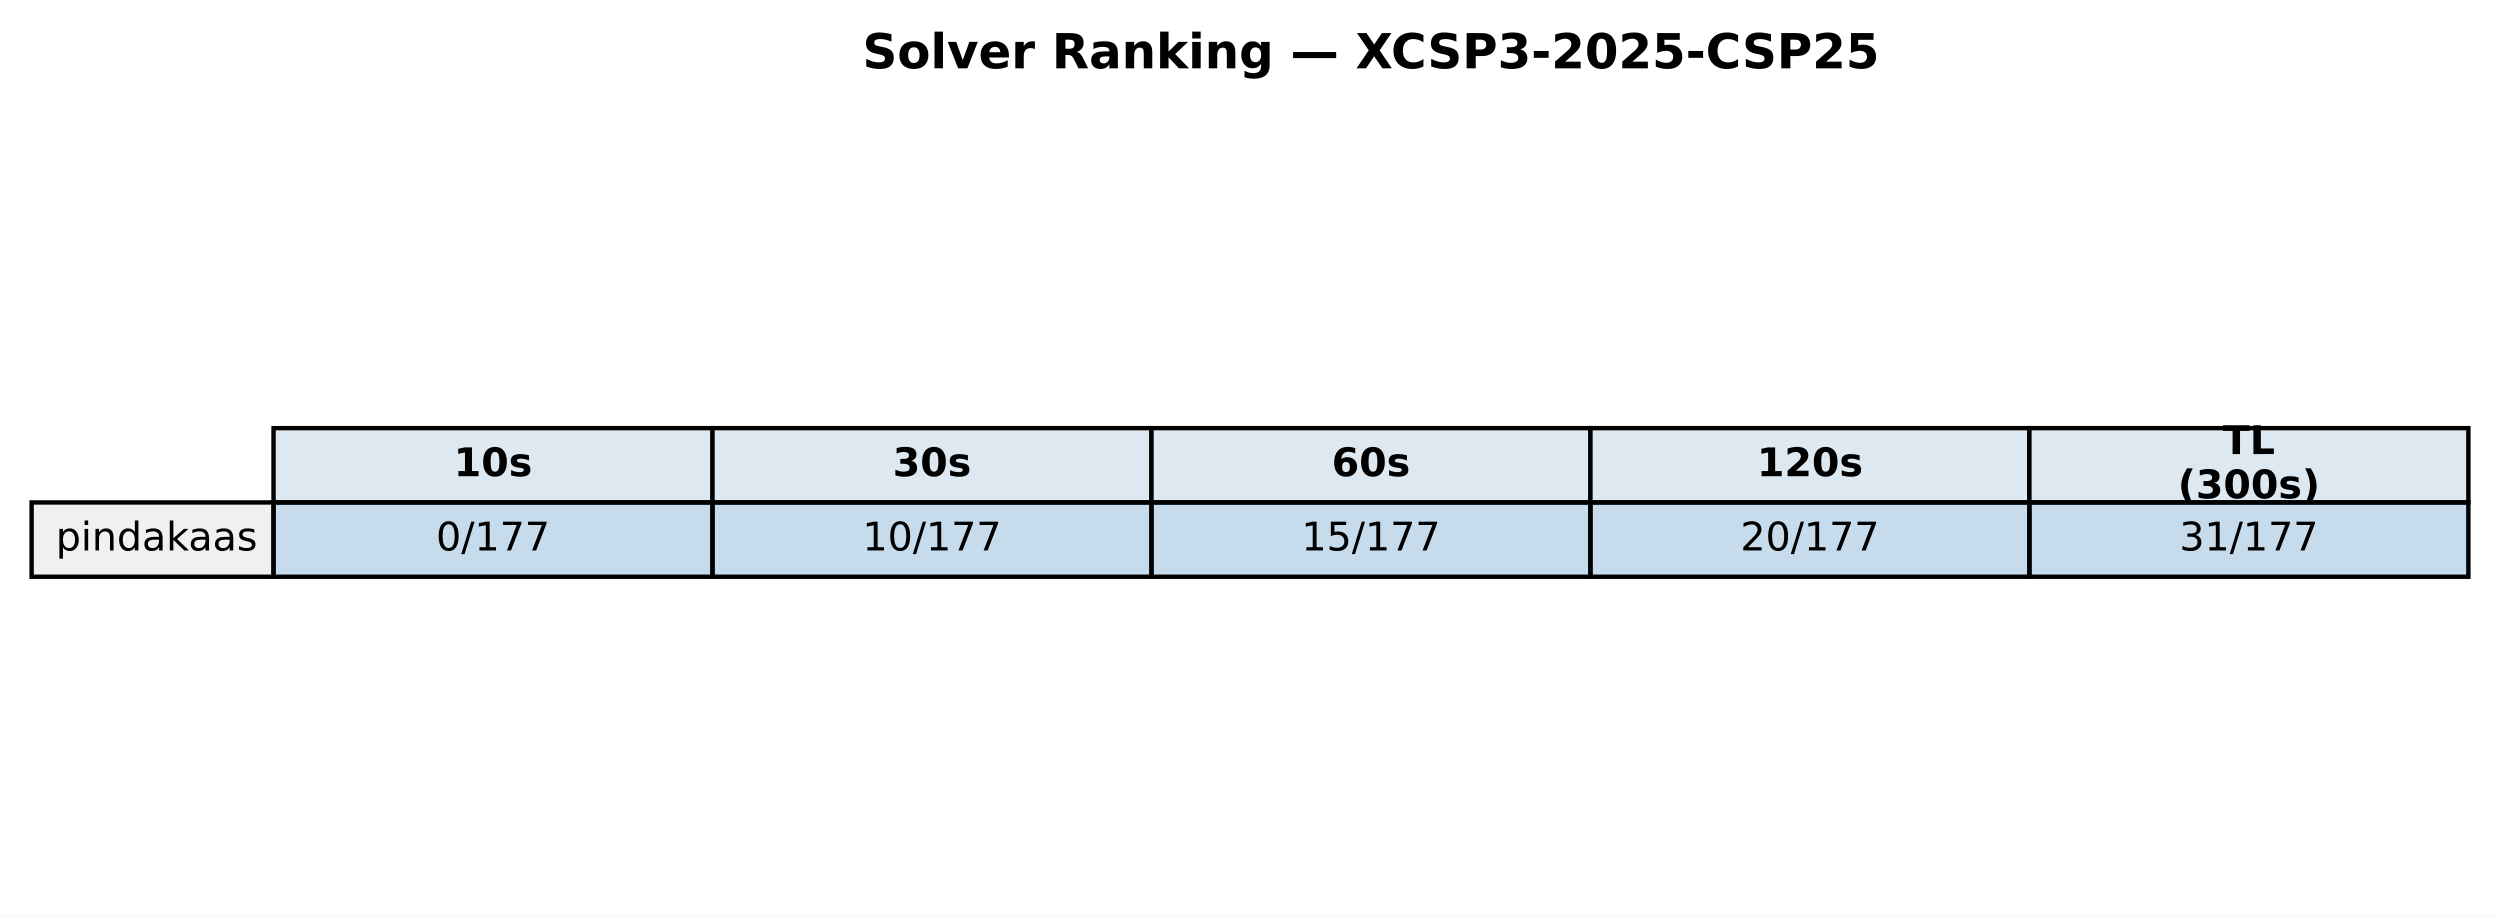
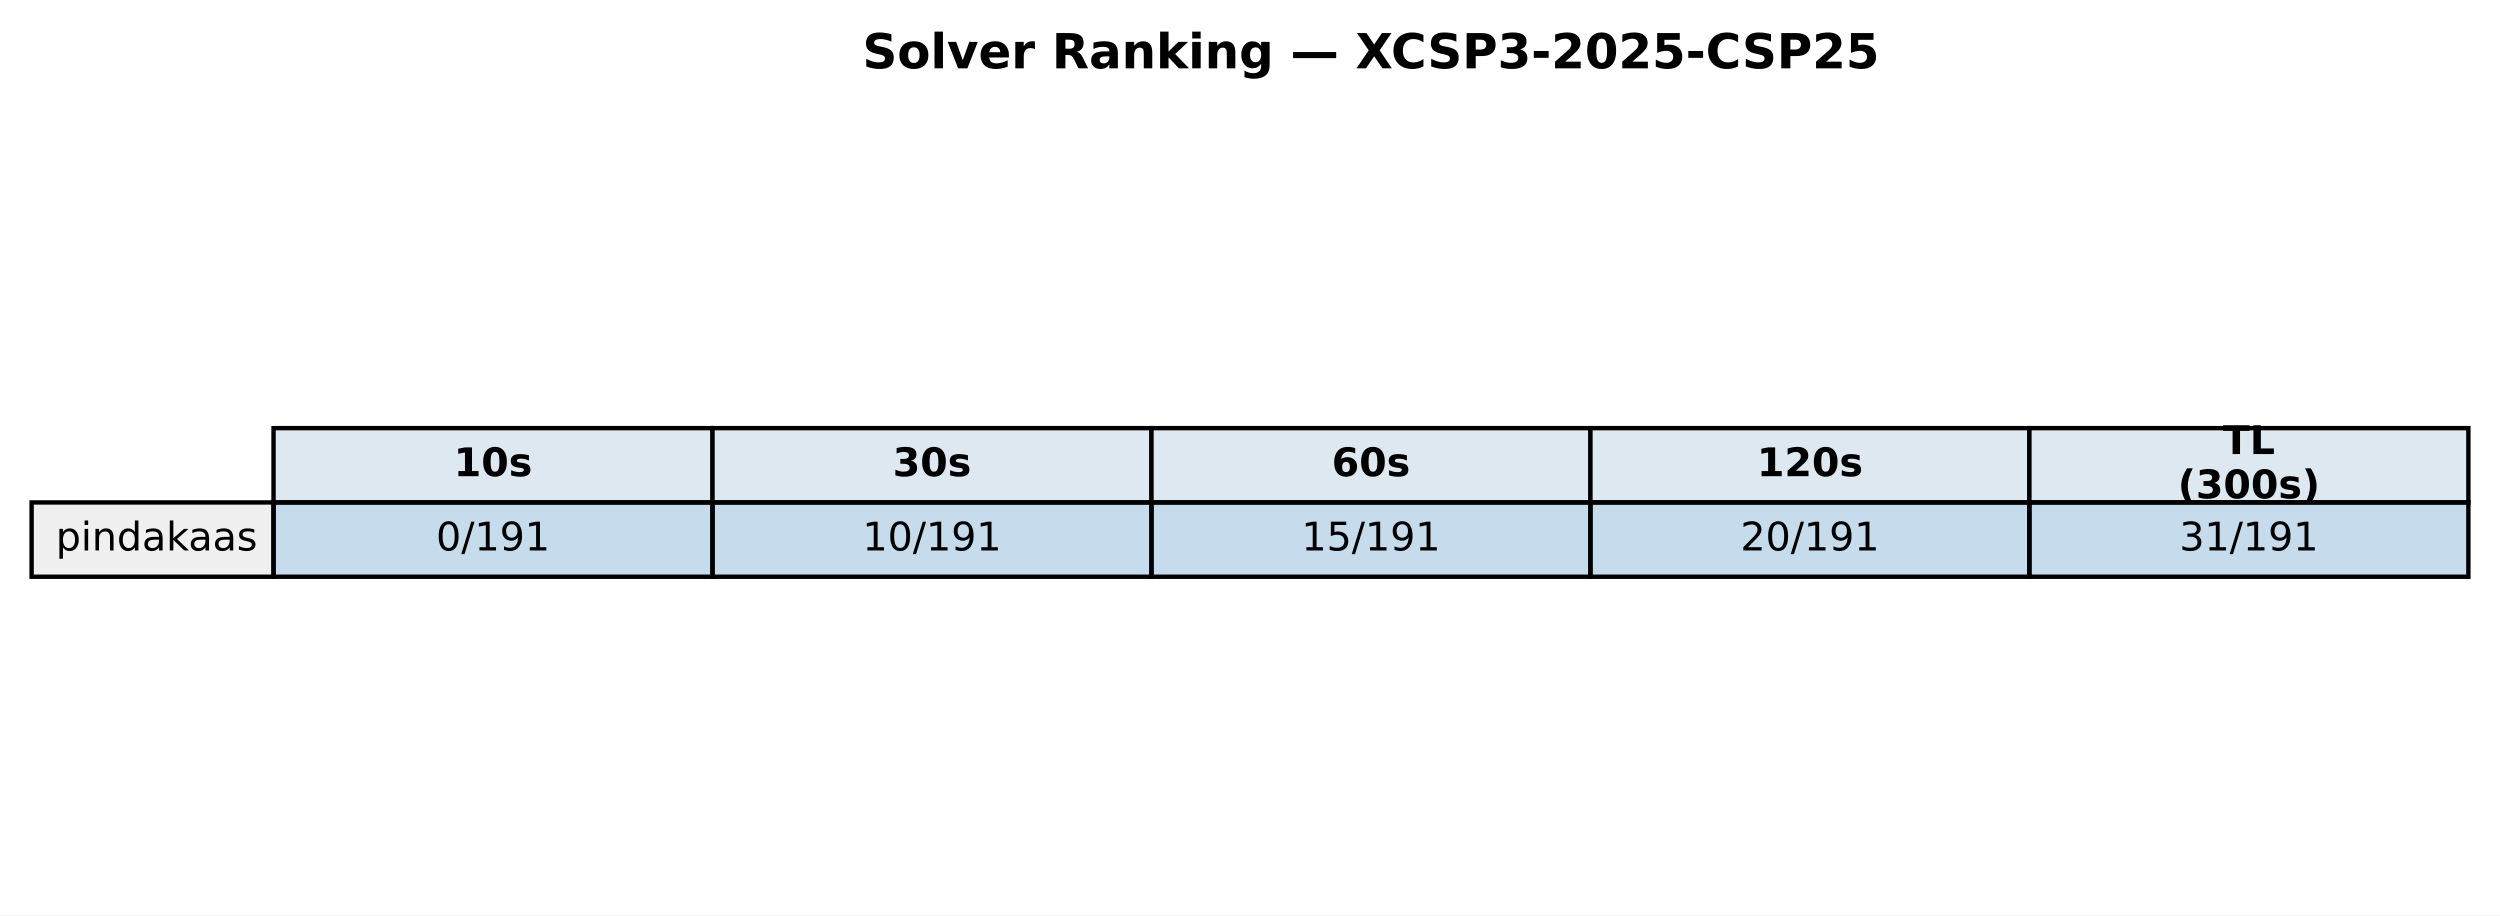
<svg xmlns="http://www.w3.org/2000/svg" xmlns:xlink="http://www.w3.org/1999/xlink" width="569.414pt" height="208.518pt" viewBox="0 0 569.414 208.518" version="1.1">
  <defs>
    <style type="text/css">*{stroke-linejoin: round; stroke-linecap: butt}</style>
  </defs>
  <g id="figure_1">
    <g id="patch_1">
      <path d="M 0 208.518  L 569.414 208.518  L 569.414 0  L 0 0  z " style="fill: #ffffff" />
    </g>
    <g id="axes_1">
      <g id="table_1">
        <g id="patch_2">
          <path d="M 62.304 114.438  L 162.286 114.438  L 162.286 97.514  L 62.304 97.514  z " style="fill: #dde8f0; stroke: #000000; stroke-linejoin: miter" />
        </g>
        <g id="text_1">
          <g transform="translate(103.3544 108.4594) scale(0.09 -0.09)">
            <defs>
              <path id="DejaVuSans-Bold-31" d="M 750 831  L 1813 831  L 1813 3847  L 722 3622  L 722 4441  L 1806 4666  L 2950 4666  L 2950 831  L 4013 831  L 4013 0  L 750 0  L 750 831  z " transform="scale(0.015625)" />
              <path id="DejaVuSans-Bold-30" d="M 2944 2338  Q 2944 3213 2780 3570  Q 2616 3928 2228 3928  Q 1841 3928 1675 3570  Q 1509 3213 1509 2338  Q 1509 1453 1675 1090  Q 1841 728 2228 728  Q 2613 728 2778 1090  Q 2944 1453 2944 2338  z M 4147 2328  Q 4147 1169 3647 539  Q 3147 -91 2228 -91  Q 1306 -91 806 539  Q 306 1169 306 2328  Q 306 3491 806 4120  Q 1306 4750 2228 4750  Q 3147 4750 3647 4120  Q 4147 3491 4147 2328  z " transform="scale(0.015625)" />
              <path id="DejaVuSans-Bold-73" d="M 3272 3391  L 3272 2541  Q 2913 2691 2578 2766  Q 2244 2841 1947 2841  Q 1628 2841 1473 2761  Q 1319 2681 1319 2516  Q 1319 2381 1436 2309  Q 1553 2238 1856 2203  L 2053 2175  Q 2913 2066 3209 1816  Q 3506 1566 3506 1031  Q 3506 472 3093 190  Q 2681 -91 1863 -91  Q 1516 -91 1145 -36  Q 775 19 384 128  L 384 978  Q 719 816 1070 734  Q 1422 653 1784 653  Q 2113 653 2278 743  Q 2444 834 2444 1013  Q 2444 1163 2330 1236  Q 2216 1309 1875 1350  L 1678 1375  Q 931 1469 631 1722  Q 331 1975 331 2491  Q 331 3047 712 3315  Q 1094 3584 1881 3584  Q 2191 3584 2531 3537  Q 2872 3491 3272 3391  z " transform="scale(0.015625)" />
            </defs>
            <use xlink:href="#DejaVuSans-Bold-31" />
            <use xlink:href="#DejaVuSans-Bold-30" transform="translate(69.58008 0)" />
            <use xlink:href="#DejaVuSans-Bold-73" transform="translate(139.1602 0)" />
          </g>
        </g>
        <g id="patch_3">
          <path d="M 162.286 114.438  L 262.268 114.438  L 262.268 97.514  L 162.286 97.514  z " style="fill: #dde8f0; stroke: #000000; stroke-linejoin: miter" />
        </g>
        <g id="text_2">
          <g transform="translate(203.3365 108.4594) scale(0.09 -0.09)">
            <defs>
              <path id="DejaVuSans-Bold-33" d="M 2981 2516  Q 3453 2394 3698 2092  Q 3944 1791 3944 1325  Q 3944 631 3412 270  Q 2881 -91 1863 -91  Q 1503 -91 1142 -33  Q 781 25 428 141  L 428 1069  Q 766 900 1098 814  Q 1431 728 1753 728  Q 2231 728 2486 893  Q 2741 1059 2741 1369  Q 2741 1688 2480 1852  Q 2219 2016 1709 2016  L 1228 2016  L 1228 2791  L 1734 2791  Q 2188 2791 2409 2933  Q 2631 3075 2631 3366  Q 2631 3634 2415 3781  Q 2200 3928 1806 3928  Q 1516 3928 1219 3862  Q 922 3797 628 3669  L 628 4550  Q 984 4650 1334 4700  Q 1684 4750 2022 4750  Q 2931 4750 3382 4451  Q 3834 4153 3834 3553  Q 3834 3144 3618 2883  Q 3403 2622 2981 2516  z " transform="scale(0.015625)" />
            </defs>
            <use xlink:href="#DejaVuSans-Bold-33" />
            <use xlink:href="#DejaVuSans-Bold-30" transform="translate(69.58008 0)" />
            <use xlink:href="#DejaVuSans-Bold-73" transform="translate(139.1602 0)" />
          </g>
        </g>
        <g id="patch_4">
          <path d="M 262.268 114.438  L 362.25 114.438  L 362.25 97.514  L 262.268 97.514  z " style="fill: #dde8f0; stroke: #000000; stroke-linejoin: miter" />
        </g>
        <g id="text_3">
          <g transform="translate(303.3186 108.4594) scale(0.09 -0.09)">
            <defs>
              <path id="DejaVuSans-Bold-36" d="M 2316 2303  Q 2000 2303 1842 2098  Q 1684 1894 1684 1484  Q 1684 1075 1842 870  Q 2000 666 2316 666  Q 2634 666 2792 870  Q 2950 1075 2950 1484  Q 2950 1894 2792 2098  Q 2634 2303 2316 2303  z M 3803 4544  L 3803 3681  Q 3506 3822 3243 3889  Q 2981 3956 2731 3956  Q 2194 3956 1894 3657  Q 1594 3359 1544 2772  Q 1750 2925 1990 3001  Q 2231 3078 2516 3078  Q 3231 3078 3670 2659  Q 4109 2241 4109 1563  Q 4109 813 3618 361  Q 3128 -91 2303 -91  Q 1394 -91 895 523  Q 397 1138 397 2266  Q 397 3422 980 4083  Q 1563 4744 2578 4744  Q 2900 4744 3203 4694  Q 3506 4644 3803 4544  z " transform="scale(0.015625)" />
            </defs>
            <use xlink:href="#DejaVuSans-Bold-36" />
            <use xlink:href="#DejaVuSans-Bold-30" transform="translate(69.58008 0)" />
            <use xlink:href="#DejaVuSans-Bold-73" transform="translate(139.1602 0)" />
          </g>
        </g>
        <g id="patch_5">
          <path d="M 362.25 114.438  L 462.232 114.438  L 462.232 97.514  L 362.25 97.514  z " style="fill: #dde8f0; stroke: #000000; stroke-linejoin: miter" />
        </g>
        <g id="text_4">
          <g transform="translate(400.1697 108.4594) scale(0.09 -0.09)">
            <defs>
              <path id="DejaVuSans-Bold-32" d="M 1844 884  L 3897 884  L 3897 0  L 506 0  L 506 884  L 2209 2388  Q 2438 2594 2547 2791  Q 2656 2988 2656 3200  Q 2656 3528 2436 3728  Q 2216 3928 1850 3928  Q 1569 3928 1234 3808  Q 900 3688 519 3450  L 519 4475  Q 925 4609 1322 4679  Q 1719 4750 2100 4750  Q 2938 4750 3402 4381  Q 3866 4013 3866 3353  Q 3866 2972 3669 2642  Q 3472 2313 2841 1759  L 1844 884  z " transform="scale(0.015625)" />
            </defs>
            <use xlink:href="#DejaVuSans-Bold-31" />
            <use xlink:href="#DejaVuSans-Bold-32" transform="translate(69.58008 0)" />
            <use xlink:href="#DejaVuSans-Bold-30" transform="translate(139.1602 0)" />
            <use xlink:href="#DejaVuSans-Bold-73" transform="translate(208.7402 0)" />
          </g>
        </g>
        <g id="patch_6">
          <path d="M 462.232 114.438  L 562.214 114.438  L 562.214 97.514  L 462.232 97.514  z " style="fill: #dde8f0; stroke: #000000; stroke-linejoin: miter" />
        </g>
        <g id="text_5">
          <g transform="translate(506.2858 103.4204) scale(0.09 -0.09)">
            <defs>
              <path id="DejaVuSans-Bold-54" d="M 31 4666  L 4331 4666  L 4331 3756  L 2784 3756  L 2784 0  L 1581 0  L 1581 3756  L 31 3756  L 31 4666  z " transform="scale(0.015625)" />
              <path id="DejaVuSans-Bold-4c" d="M 588 4666  L 1791 4666  L 1791 909  L 3903 909  L 3903 0  L 588 0  L 588 4666  z " transform="scale(0.015625)" />
            </defs>
            <use xlink:href="#DejaVuSans-Bold-54" />
            <use xlink:href="#DejaVuSans-Bold-4c" transform="translate(68.21289 0)" />
          </g>
          <g transform="translate(496.0385 113.4984) scale(0.09 -0.09)">
            <defs>
              <path id="DejaVuSans-Bold-28" d="M 2413 -844  L 1484 -844  Q 1006 -72 778 623  Q 550 1319 550 2003  Q 550 2688 779 3389  Q 1009 4091 1484 4856  L 2413 4856  Q 2013 4116 1813 3408  Q 1613 2700 1613 2009  Q 1613 1319 1811 609  Q 2009 -100 2413 -844  z " transform="scale(0.015625)" />
              <path id="DejaVuSans-Bold-29" d="M 513 -844  Q 913 -100 1113 609  Q 1313 1319 1313 2009  Q 1313 2700 1113 3408  Q 913 4116 513 4856  L 1441 4856  Q 1916 4091 2145 3389  Q 2375 2688 2375 2003  Q 2375 1319 2147 623  Q 1919 -72 1441 -844  L 513 -844  z " transform="scale(0.015625)" />
            </defs>
            <use xlink:href="#DejaVuSans-Bold-28" />
            <use xlink:href="#DejaVuSans-Bold-33" transform="translate(45.70312 0)" />
            <use xlink:href="#DejaVuSans-Bold-30" transform="translate(115.2832 0)" />
            <use xlink:href="#DejaVuSans-Bold-30" transform="translate(184.8633 0)" />
            <use xlink:href="#DejaVuSans-Bold-73" transform="translate(254.4434 0)" />
            <use xlink:href="#DejaVuSans-Bold-29" transform="translate(313.9648 0)" />
          </g>
        </g>
        <g id="patch_7">
          <path d="M 7.2 131.363  L 62.304 131.363  L 62.304 114.438  L 7.2 114.438  z " style="fill: #f0f0f0; stroke: #000000; stroke-linejoin: miter" />
        </g>
        <g id="text_6">
          <g transform="translate(12.71036 125.3841) scale(0.09 -0.09)">
            <defs>
              <path id="DejaVuSans-70" d="M 1159 525  L 1159 -1331  L 581 -1331  L 581 3500  L 1159 3500  L 1159 2969  Q 1341 3281 1617 3432  Q 1894 3584 2278 3584  Q 2916 3584 3314 3078  Q 3713 2572 3713 1747  Q 3713 922 3314 415  Q 2916 -91 2278 -91  Q 1894 -91 1617 61  Q 1341 213 1159 525  z M 3116 1747  Q 3116 2381 2855 2742  Q 2594 3103 2138 3103  Q 1681 3103 1420 2742  Q 1159 2381 1159 1747  Q 1159 1113 1420 752  Q 1681 391 2138 391  Q 2594 391 2855 752  Q 3116 1113 3116 1747  z " transform="scale(0.015625)" />
              <path id="DejaVuSans-69" d="M 603 3500  L 1178 3500  L 1178 0  L 603 0  L 603 3500  z M 603 4863  L 1178 4863  L 1178 4134  L 603 4134  L 603 4863  z " transform="scale(0.015625)" />
              <path id="DejaVuSans-6e" d="M 3513 2113  L 3513 0  L 2938 0  L 2938 2094  Q 2938 2591 2744 2837  Q 2550 3084 2163 3084  Q 1697 3084 1428 2787  Q 1159 2491 1159 1978  L 1159 0  L 581 0  L 581 3500  L 1159 3500  L 1159 2956  Q 1366 3272 1645 3428  Q 1925 3584 2291 3584  Q 2894 3584 3203 3211  Q 3513 2838 3513 2113  z " transform="scale(0.015625)" />
              <path id="DejaVuSans-64" d="M 2906 2969  L 2906 4863  L 3481 4863  L 3481 0  L 2906 0  L 2906 525  Q 2725 213 2448 61  Q 2172 -91 1784 -91  Q 1150 -91 751 415  Q 353 922 353 1747  Q 353 2572 751 3078  Q 1150 3584 1784 3584  Q 2172 3584 2448 3432  Q 2725 3281 2906 2969  z M 947 1747  Q 947 1113 1208 752  Q 1469 391 1925 391  Q 2381 391 2643 752  Q 2906 1113 2906 1747  Q 2906 2381 2643 2742  Q 2381 3103 1925 3103  Q 1469 3103 1208 2742  Q 947 2381 947 1747  z " transform="scale(0.015625)" />
              <path id="DejaVuSans-61" d="M 2194 1759  Q 1497 1759 1228 1600  Q 959 1441 959 1056  Q 959 750 1161 570  Q 1363 391 1709 391  Q 2188 391 2477 730  Q 2766 1069 2766 1631  L 2766 1759  L 2194 1759  z M 3341 1997  L 3341 0  L 2766 0  L 2766 531  Q 2569 213 2275 61  Q 1981 -91 1556 -91  Q 1019 -91 701 211  Q 384 513 384 1019  Q 384 1609 779 1909  Q 1175 2209 1959 2209  L 2766 2209  L 2766 2266  Q 2766 2663 2505 2880  Q 2244 3097 1772 3097  Q 1472 3097 1187 3025  Q 903 2953 641 2809  L 641 3341  Q 956 3463 1253 3523  Q 1550 3584 1831 3584  Q 2591 3584 2966 3190  Q 3341 2797 3341 1997  z " transform="scale(0.015625)" />
              <path id="DejaVuSans-6b" d="M 581 4863  L 1159 4863  L 1159 1991  L 2875 3500  L 3609 3500  L 1753 1863  L 3688 0  L 2938 0  L 1159 1709  L 1159 0  L 581 0  L 581 4863  z " transform="scale(0.015625)" />
              <path id="DejaVuSans-73" d="M 2834 3397  L 2834 2853  Q 2591 2978 2328 3040  Q 2066 3103 1784 3103  Q 1356 3103 1142 2972  Q 928 2841 928 2578  Q 928 2378 1081 2264  Q 1234 2150 1697 2047  L 1894 2003  Q 2506 1872 2764 1633  Q 3022 1394 3022 966  Q 3022 478 2636 193  Q 2250 -91 1575 -91  Q 1294 -91 989 -36  Q 684 19 347 128  L 347 722  Q 666 556 975 473  Q 1284 391 1588 391  Q 1994 391 2212 530  Q 2431 669 2431 922  Q 2431 1156 2273 1281  Q 2116 1406 1581 1522  L 1381 1569  Q 847 1681 609 1914  Q 372 2147 372 2553  Q 372 3047 722 3315  Q 1072 3584 1716 3584  Q 2034 3584 2315 3537  Q 2597 3491 2834 3397  z " transform="scale(0.015625)" />
            </defs>
            <use xlink:href="#DejaVuSans-70" />
            <use xlink:href="#DejaVuSans-69" transform="translate(63.47656 0)" />
            <use xlink:href="#DejaVuSans-6e" transform="translate(91.25977 0)" />
            <use xlink:href="#DejaVuSans-64" transform="translate(154.6387 0)" />
            <use xlink:href="#DejaVuSans-61" transform="translate(218.1152 0)" />
            <use xlink:href="#DejaVuSans-6b" transform="translate(279.3945 0)" />
            <use xlink:href="#DejaVuSans-61" transform="translate(335.5547 0)" />
            <use xlink:href="#DejaVuSans-61" transform="translate(396.834 0)" />
            <use xlink:href="#DejaVuSans-73" transform="translate(458.1133 0)" />
          </g>
        </g>
        <g id="patch_8">
          <path d="M 62.304 131.363  L 162.286 131.363  L 162.286 114.438  L 62.304 114.438  z " style="fill: #1f77b4; fill-opacity: 0.25; stroke: #000000; stroke-linejoin: miter" />
        </g>
        <g id="text_7">
          <g transform="translate(99.32623 125.3841) scale(0.09 -0.09)">
            <defs>
              <path id="DejaVuSans-30" d="M 2034 4250  Q 1547 4250 1301 3770  Q 1056 3291 1056 2328  Q 1056 1369 1301 889  Q 1547 409 2034 409  Q 2525 409 2770 889  Q 3016 1369 3016 2328  Q 3016 3291 2770 3770  Q 2525 4250 2034 4250  z M 2034 4750  Q 2819 4750 3233 4129  Q 3647 3509 3647 2328  Q 3647 1150 3233 529  Q 2819 -91 2034 -91  Q 1250 -91 836 529  Q 422 1150 422 2328  Q 422 3509 836 4129  Q 1250 4750 2034 4750  z " transform="scale(0.015625)" />
              <path id="DejaVuSans-2f" d="M 1625 4666  L 2156 4666  L 531 -594  L 0 -594  L 1625 4666  z " transform="scale(0.015625)" />
              <path id="DejaVuSans-31" d="M 794 531  L 1825 531  L 1825 4091  L 703 3866  L 703 4441  L 1819 4666  L 2450 4666  L 2450 531  L 3481 531  L 3481 0  L 794 0  L 794 531  z " transform="scale(0.015625)" />
-               <path id="DejaVuSans-37" d="M 525 4666  L 3525 4666  L 3525 4397  L 1831 0  L 1172 0  L 2766 4134  L 525 4134  L 525 4666  z " transform="scale(0.015625)" />
+               <path id="DejaVuSans-39" d="M 703 97  L 703 672  Q 941 559 1184 500  Q 1428 441 1663 441  Q 2288 441 2617 861  Q 2947 1281 2994 2138  Q 2813 1869 2534 1725  Q 2256 1581 1919 1581  Q 1219 1581 811 2004  Q 403 2428 403 3163  Q 403 3881 828 4315  Q 1253 4750 1959 4750  Q 2769 4750 3195 4129  Q 3622 3509 3622 2328  Q 3622 1225 3098 567  Q 2575 -91 1691 -91  Q 1453 -91 1209 -44  Q 966 3 703 97  z M 1959 2075  Q 2384 2075 2632 2365  Q 2881 2656 2881 3163  Q 2881 3666 2632 3958  Q 2384 4250 1959 4250  Q 1534 4250 1286 3958  Q 1038 3666 1038 3163  Q 1038 2656 1286 2365  Q 1534 2075 1959 2075  z " transform="scale(0.015625)" />
            </defs>
            <use xlink:href="#DejaVuSans-30" />
            <use xlink:href="#DejaVuSans-2f" transform="translate(63.62305 0)" />
            <use xlink:href="#DejaVuSans-31" transform="translate(97.31445 0)" />
-             <use xlink:href="#DejaVuSans-37" transform="translate(160.9375 0)" />
-             <use xlink:href="#DejaVuSans-37" transform="translate(224.5605 0)" />
+             <use xlink:href="#DejaVuSans-39" transform="translate(160.9375 0)" />
+             <use xlink:href="#DejaVuSans-31" transform="translate(224.5605 0)" />
          </g>
        </g>
        <g id="patch_9">
          <path d="M 162.286 131.363  L 262.268 131.363  L 262.268 114.438  L 162.286 114.438  z " style="fill: #1f77b4; fill-opacity: 0.25; stroke: #000000; stroke-linejoin: miter" />
        </g>
        <g id="text_8">
          <g transform="translate(196.4452 125.3841) scale(0.09 -0.09)">
            <use xlink:href="#DejaVuSans-31" />
            <use xlink:href="#DejaVuSans-30" transform="translate(63.62305 0)" />
            <use xlink:href="#DejaVuSans-2f" transform="translate(127.2461 0)" />
            <use xlink:href="#DejaVuSans-31" transform="translate(160.9375 0)" />
-             <use xlink:href="#DejaVuSans-37" transform="translate(224.5605 0)" />
-             <use xlink:href="#DejaVuSans-37" transform="translate(288.1836 0)" />
+             <use xlink:href="#DejaVuSans-39" transform="translate(224.5605 0)" />
+             <use xlink:href="#DejaVuSans-31" transform="translate(288.1836 0)" />
          </g>
        </g>
        <g id="patch_10">
          <path d="M 262.268 131.363  L 362.25 131.363  L 362.25 114.438  L 262.268 114.438  z " style="fill: #1f77b4; fill-opacity: 0.25; stroke: #000000; stroke-linejoin: miter" />
        </g>
        <g id="text_9">
          <g transform="translate(296.4273 125.3841) scale(0.09 -0.09)">
            <defs>
              <path id="DejaVuSans-35" d="M 691 4666  L 3169 4666  L 3169 4134  L 1269 4134  L 1269 2991  Q 1406 3038 1543 3061  Q 1681 3084 1819 3084  Q 2600 3084 3056 2656  Q 3513 2228 3513 1497  Q 3513 744 3044 326  Q 2575 -91 1722 -91  Q 1428 -91 1123 -41  Q 819 9 494 109  L 494 744  Q 775 591 1075 516  Q 1375 441 1709 441  Q 2250 441 2565 725  Q 2881 1009 2881 1497  Q 2881 1984 2565 2268  Q 2250 2553 1709 2553  Q 1456 2553 1204 2497  Q 953 2441 691 2322  L 691 4666  z " transform="scale(0.015625)" />
            </defs>
            <use xlink:href="#DejaVuSans-31" />
            <use xlink:href="#DejaVuSans-35" transform="translate(63.62305 0)" />
            <use xlink:href="#DejaVuSans-2f" transform="translate(127.2461 0)" />
            <use xlink:href="#DejaVuSans-31" transform="translate(160.9375 0)" />
-             <use xlink:href="#DejaVuSans-37" transform="translate(224.5605 0)" />
-             <use xlink:href="#DejaVuSans-37" transform="translate(288.1836 0)" />
+             <use xlink:href="#DejaVuSans-39" transform="translate(224.5605 0)" />
+             <use xlink:href="#DejaVuSans-31" transform="translate(288.1836 0)" />
          </g>
        </g>
        <g id="patch_11">
          <path d="M 362.25 131.363  L 462.232 131.363  L 462.232 114.438  L 362.25 114.438  z " style="fill: #1f77b4; fill-opacity: 0.25; stroke: #000000; stroke-linejoin: miter" />
        </g>
        <g id="text_10">
          <g transform="translate(396.4093 125.3841) scale(0.09 -0.09)">
            <defs>
              <path id="DejaVuSans-32" d="M 1228 531  L 3431 531  L 3431 0  L 469 0  L 469 531  Q 828 903 1448 1529  Q 2069 2156 2228 2338  Q 2531 2678 2651 2914  Q 2772 3150 2772 3378  Q 2772 3750 2511 3984  Q 2250 4219 1831 4219  Q 1534 4219 1204 4116  Q 875 4013 500 3803  L 500 4441  Q 881 4594 1212 4672  Q 1544 4750 1819 4750  Q 2544 4750 2975 4387  Q 3406 4025 3406 3419  Q 3406 3131 3298 2873  Q 3191 2616 2906 2266  Q 2828 2175 2409 1742  Q 1991 1309 1228 531  z " transform="scale(0.015625)" />
            </defs>
            <use xlink:href="#DejaVuSans-32" />
            <use xlink:href="#DejaVuSans-30" transform="translate(63.62305 0)" />
            <use xlink:href="#DejaVuSans-2f" transform="translate(127.2461 0)" />
            <use xlink:href="#DejaVuSans-31" transform="translate(160.9375 0)" />
-             <use xlink:href="#DejaVuSans-37" transform="translate(224.5605 0)" />
-             <use xlink:href="#DejaVuSans-37" transform="translate(288.1836 0)" />
+             <use xlink:href="#DejaVuSans-39" transform="translate(224.5605 0)" />
+             <use xlink:href="#DejaVuSans-31" transform="translate(288.1836 0)" />
          </g>
        </g>
        <g id="patch_12">
          <path d="M 462.232 131.363  L 562.214 131.363  L 562.214 114.438  L 462.232 114.438  z " style="fill: #1f77b4; fill-opacity: 0.25; stroke: #000000; stroke-linejoin: miter" />
        </g>
        <g id="text_11">
          <g transform="translate(496.3914 125.3841) scale(0.09 -0.09)">
            <defs>
              <path id="DejaVuSans-33" d="M 2597 2516  Q 3050 2419 3304 2112  Q 3559 1806 3559 1356  Q 3559 666 3084 287  Q 2609 -91 1734 -91  Q 1441 -91 1130 -33  Q 819 25 488 141  L 488 750  Q 750 597 1062 519  Q 1375 441 1716 441  Q 2309 441 2620 675  Q 2931 909 2931 1356  Q 2931 1769 2642 2001  Q 2353 2234 1838 2234  L 1294 2234  L 1294 2753  L 1863 2753  Q 2328 2753 2575 2939  Q 2822 3125 2822 3475  Q 2822 3834 2567 4026  Q 2313 4219 1838 4219  Q 1578 4219 1281 4162  Q 984 4106 628 3988  L 628 4550  Q 988 4650 1302 4700  Q 1616 4750 1894 4750  Q 2613 4750 3031 4423  Q 3450 4097 3450 3541  Q 3450 3153 3228 2886  Q 3006 2619 2597 2516  z " transform="scale(0.015625)" />
            </defs>
            <use xlink:href="#DejaVuSans-33" />
            <use xlink:href="#DejaVuSans-31" transform="translate(63.62305 0)" />
            <use xlink:href="#DejaVuSans-2f" transform="translate(127.2461 0)" />
            <use xlink:href="#DejaVuSans-31" transform="translate(160.9375 0)" />
-             <use xlink:href="#DejaVuSans-37" transform="translate(224.5605 0)" />
-             <use xlink:href="#DejaVuSans-37" transform="translate(288.1836 0)" />
+             <use xlink:href="#DejaVuSans-39" transform="translate(224.5605 0)" />
+             <use xlink:href="#DejaVuSans-31" transform="translate(288.1836 0)" />
          </g>
        </g>
      </g>
      <g id="text_12">
        <g transform="translate(196.4477 15.55828) scale(0.11 -0.11)">
          <defs>
            <path id="DejaVuSans-Bold-53" d="M 3834 4519  L 3834 3531  Q 3450 3703 3084 3790  Q 2719 3878 2394 3878  Q 1963 3878 1756 3759  Q 1550 3641 1550 3391  Q 1550 3203 1689 3098  Q 1828 2994 2194 2919  L 2706 2816  Q 3484 2659 3812 2340  Q 4141 2022 4141 1434  Q 4141 663 3683 286  Q 3225 -91 2284 -91  Q 1841 -91 1394 -6  Q 947 78 500 244  L 500 1259  Q 947 1022 1364 901  Q 1781 781 2169 781  Q 2563 781 2772 912  Q 2981 1044 2981 1288  Q 2981 1506 2839 1625  Q 2697 1744 2272 1838  L 1806 1941  Q 1106 2091 782 2419  Q 459 2747 459 3303  Q 459 4000 909 4375  Q 1359 4750 2203 4750  Q 2588 4750 2994 4692  Q 3400 4634 3834 4519  z " transform="scale(0.015625)" />
            <path id="DejaVuSans-Bold-6f" d="M 2203 2784  Q 1831 2784 1636 2517  Q 1441 2250 1441 1747  Q 1441 1244 1636 976  Q 1831 709 2203 709  Q 2569 709 2762 976  Q 2956 1244 2956 1747  Q 2956 2250 2762 2517  Q 2569 2784 2203 2784  z M 2203 3584  Q 3106 3584 3614 3096  Q 4122 2609 4122 1747  Q 4122 884 3614 396  Q 3106 -91 2203 -91  Q 1297 -91 786 396  Q 275 884 275 1747  Q 275 2609 786 3096  Q 1297 3584 2203 3584  z " transform="scale(0.015625)" />
            <path id="DejaVuSans-Bold-6c" d="M 538 4863  L 1656 4863  L 1656 0  L 538 0  L 538 4863  z " transform="scale(0.015625)" />
            <path id="DejaVuSans-Bold-76" d="M 97 3500  L 1216 3500  L 2088 1081  L 2956 3500  L 4078 3500  L 2700 0  L 1472 0  L 97 3500  z " transform="scale(0.015625)" />
            <path id="DejaVuSans-Bold-65" d="M 4031 1759  L 4031 1441  L 1416 1441  Q 1456 1047 1700 850  Q 1944 653 2381 653  Q 2734 653 3104 758  Q 3475 863 3866 1075  L 3866 213  Q 3469 63 3072 -14  Q 2675 -91 2278 -91  Q 1328 -91 801 392  Q 275 875 275 1747  Q 275 2603 792 3093  Q 1309 3584 2216 3584  Q 3041 3584 3536 3087  Q 4031 2591 4031 1759  z M 2881 2131  Q 2881 2450 2695 2645  Q 2509 2841 2209 2841  Q 1884 2841 1681 2658  Q 1478 2475 1428 2131  L 2881 2131  z " transform="scale(0.015625)" />
            <path id="DejaVuSans-Bold-72" d="M 3138 2547  Q 2991 2616 2845 2648  Q 2700 2681 2553 2681  Q 2122 2681 1889 2404  Q 1656 2128 1656 1613  L 1656 0  L 538 0  L 538 3500  L 1656 3500  L 1656 2925  Q 1872 3269 2151 3426  Q 2431 3584 2822 3584  Q 2878 3584 2943 3579  Q 3009 3575 3134 3559  L 3138 2547  z " transform="scale(0.015625)" />
            <path id="DejaVuSans-Bold-20" transform="scale(0.015625)" />
            <path id="DejaVuSans-Bold-52" d="M 2297 2597  Q 2675 2597 2839 2737  Q 3003 2878 3003 3200  Q 3003 3519 2839 3656  Q 2675 3794 2297 3794  L 1791 3794  L 1791 2597  L 2297 2597  z M 1791 1766  L 1791 0  L 588 0  L 588 4666  L 2425 4666  Q 3347 4666 3776 4356  Q 4206 4047 4206 3378  Q 4206 2916 3982 2619  Q 3759 2322 3309 2181  Q 3556 2125 3751 1926  Q 3947 1728 4147 1325  L 4800 0  L 3519 0  L 2950 1159  Q 2778 1509 2601 1637  Q 2425 1766 2131 1766  L 1791 1766  z " transform="scale(0.015625)" />
            <path id="DejaVuSans-Bold-61" d="M 2106 1575  Q 1756 1575 1579 1456  Q 1403 1338 1403 1106  Q 1403 894 1545 773  Q 1688 653 1941 653  Q 2256 653 2472 879  Q 2688 1106 2688 1447  L 2688 1575  L 2106 1575  z M 3816 1997  L 3816 0  L 2688 0  L 2688 519  Q 2463 200 2181 54  Q 1900 -91 1497 -91  Q 953 -91 614 226  Q 275 544 275 1050  Q 275 1666 698 1953  Q 1122 2241 2028 2241  L 2688 2241  L 2688 2328  Q 2688 2594 2478 2717  Q 2269 2841 1825 2841  Q 1466 2841 1156 2769  Q 847 2697 581 2553  L 581 3406  Q 941 3494 1303 3539  Q 1666 3584 2028 3584  Q 2975 3584 3395 3211  Q 3816 2838 3816 1997  z " transform="scale(0.015625)" />
            <path id="DejaVuSans-Bold-6e" d="M 4056 2131  L 4056 0  L 2931 0  L 2931 347  L 2931 1631  Q 2931 2084 2911 2256  Q 2891 2428 2841 2509  Q 2775 2619 2662 2680  Q 2550 2741 2406 2741  Q 2056 2741 1856 2470  Q 1656 2200 1656 1722  L 1656 0  L 538 0  L 538 3500  L 1656 3500  L 1656 2988  Q 1909 3294 2193 3439  Q 2478 3584 2822 3584  Q 3428 3584 3742 3212  Q 4056 2841 4056 2131  z " transform="scale(0.015625)" />
            <path id="DejaVuSans-Bold-6b" d="M 538 4863  L 1656 4863  L 1656 2216  L 2944 3500  L 4244 3500  L 2534 1894  L 4378 0  L 3022 0  L 1656 1459  L 1656 0  L 538 0  L 538 4863  z " transform="scale(0.015625)" />
            <path id="DejaVuSans-Bold-69" d="M 538 3500  L 1656 3500  L 1656 0  L 538 0  L 538 3500  z M 538 4863  L 1656 4863  L 1656 3950  L 538 3950  L 538 4863  z " transform="scale(0.015625)" />
            <path id="DejaVuSans-Bold-67" d="M 2919 594  Q 2688 288 2409 144  Q 2131 0 1766 0  Q 1125 0 706 504  Q 288 1009 288 1791  Q 288 2575 706 3076  Q 1125 3578 1766 3578  Q 2131 3578 2409 3434  Q 2688 3291 2919 2981  L 2919 3500  L 4044 3500  L 4044 353  Q 4044 -491 3511 -936  Q 2978 -1381 1966 -1381  Q 1638 -1381 1331 -1331  Q 1025 -1281 716 -1178  L 716 -306  Q 1009 -475 1290 -558  Q 1572 -641 1856 -641  Q 2406 -641 2662 -400  Q 2919 -159 2919 353  L 2919 594  z M 2181 2772  Q 1834 2772 1640 2515  Q 1447 2259 1447 1791  Q 1447 1309 1634 1061  Q 1822 813 2181 813  Q 2531 813 2725 1069  Q 2919 1325 2919 1791  Q 2919 2259 2725 2515  Q 2531 2772 2181 2772  z " transform="scale(0.015625)" />
            <path id="DejaVuSans-Bold-2014" d="M 344 2156  L 6056 2156  L 6056 1350  L 344 1350  L 344 2156  z " transform="scale(0.015625)" />
            <path id="DejaVuSans-Bold-58" d="M 3188 2381  L 4806 0  L 3553 0  L 2463 1594  L 1381 0  L 122 0  L 1741 2381  L 184 4666  L 1441 4666  L 2463 3163  L 3481 4666  L 4744 4666  L 3188 2381  z " transform="scale(0.015625)" />
            <path id="DejaVuSans-Bold-43" d="M 4288 256  Q 3956 84 3597 -3  Q 3238 -91 2847 -91  Q 1681 -91 1000 561  Q 319 1213 319 2328  Q 319 3447 1000 4098  Q 1681 4750 2847 4750  Q 3238 4750 3597 4662  Q 3956 4575 4288 4403  L 4288 3438  Q 3953 3666 3628 3772  Q 3303 3878 2944 3878  Q 2300 3878 1931 3465  Q 1563 3053 1563 2328  Q 1563 1606 1931 1193  Q 2300 781 2944 781  Q 3303 781 3628 887  Q 3953 994 4288 1222  L 4288 256  z " transform="scale(0.015625)" />
            <path id="DejaVuSans-Bold-50" d="M 588 4666  L 2584 4666  Q 3475 4666 3951 4270  Q 4428 3875 4428 3144  Q 4428 2409 3951 2014  Q 3475 1619 2584 1619  L 1791 1619  L 1791 0  L 588 0  L 588 4666  z M 1791 3794  L 1791 2491  L 2456 2491  Q 2806 2491 2997 2661  Q 3188 2831 3188 3144  Q 3188 3456 2997 3625  Q 2806 3794 2456 3794  L 1791 3794  z " transform="scale(0.015625)" />
            <path id="DejaVuSans-Bold-2d" d="M 347 2297  L 2309 2297  L 2309 1388  L 347 1388  L 347 2297  z " transform="scale(0.015625)" />
            <path id="DejaVuSans-Bold-35" d="M 678 4666  L 3669 4666  L 3669 3781  L 1638 3781  L 1638 3059  Q 1775 3097 1914 3117  Q 2053 3138 2203 3138  Q 3056 3138 3531 2711  Q 4006 2284 4006 1522  Q 4006 766 3489 337  Q 2972 -91 2053 -91  Q 1656 -91 1267 -14  Q 878 63 494 219  L 494 1166  Q 875 947 1217 837  Q 1559 728 1863 728  Q 2300 728 2551 942  Q 2803 1156 2803 1522  Q 2803 1891 2551 2103  Q 2300 2316 1863 2316  Q 1603 2316 1309 2248  Q 1016 2181 678 2041  L 678 4666  z " transform="scale(0.015625)" />
          </defs>
          <use xlink:href="#DejaVuSans-Bold-53" />
          <use xlink:href="#DejaVuSans-Bold-6f" transform="translate(72.02148 0)" />
          <use xlink:href="#DejaVuSans-Bold-6c" transform="translate(140.7227 0)" />
          <use xlink:href="#DejaVuSans-Bold-76" transform="translate(175 0)" />
          <use xlink:href="#DejaVuSans-Bold-65" transform="translate(240.1855 0)" />
          <use xlink:href="#DejaVuSans-Bold-72" transform="translate(308.0078 0)" />
          <use xlink:href="#DejaVuSans-Bold-20" transform="translate(357.3242 0)" />
          <use xlink:href="#DejaVuSans-Bold-52" transform="translate(392.1387 0)" />
          <use xlink:href="#DejaVuSans-Bold-61" transform="translate(469.1406 0)" />
          <use xlink:href="#DejaVuSans-Bold-6e" transform="translate(536.6211 0)" />
          <use xlink:href="#DejaVuSans-Bold-6b" transform="translate(607.8125 0)" />
          <use xlink:href="#DejaVuSans-Bold-69" transform="translate(674.3164 0)" />
          <use xlink:href="#DejaVuSans-Bold-6e" transform="translate(708.5938 0)" />
          <use xlink:href="#DejaVuSans-Bold-67" transform="translate(779.7852 0)" />
          <use xlink:href="#DejaVuSans-Bold-20" transform="translate(851.3672 0)" />
          <use xlink:href="#DejaVuSans-Bold-2014" transform="translate(886.1816 0)" />
          <use xlink:href="#DejaVuSans-Bold-20" transform="translate(986.1816 0)" />
          <use xlink:href="#DejaVuSans-Bold-58" transform="translate(1020.996 0)" />
          <use xlink:href="#DejaVuSans-Bold-43" transform="translate(1094.471 0)" />
          <use xlink:href="#DejaVuSans-Bold-53" transform="translate(1169.734 0)" />
          <use xlink:href="#DejaVuSans-Bold-50" transform="translate(1241.756 0)" />
          <use xlink:href="#DejaVuSans-Bold-33" transform="translate(1315.047 0)" />
          <use xlink:href="#DejaVuSans-Bold-2d" transform="translate(1384.627 0)" />
          <use xlink:href="#DejaVuSans-Bold-32" transform="translate(1426.131 0)" />
          <use xlink:href="#DejaVuSans-Bold-30" transform="translate(1495.711 0)" />
          <use xlink:href="#DejaVuSans-Bold-32" transform="translate(1565.291 0)" />
          <use xlink:href="#DejaVuSans-Bold-35" transform="translate(1634.871 0)" />
          <use xlink:href="#DejaVuSans-Bold-2d" transform="translate(1704.451 0)" />
          <use xlink:href="#DejaVuSans-Bold-43" transform="translate(1745.955 0)" />
          <use xlink:href="#DejaVuSans-Bold-53" transform="translate(1821.219 0)" />
          <use xlink:href="#DejaVuSans-Bold-50" transform="translate(1893.24 0)" />
          <use xlink:href="#DejaVuSans-Bold-32" transform="translate(1966.531 0)" />
          <use xlink:href="#DejaVuSans-Bold-35" transform="translate(2036.111 0)" />
        </g>
      </g>
    </g>
  </g>
</svg>
